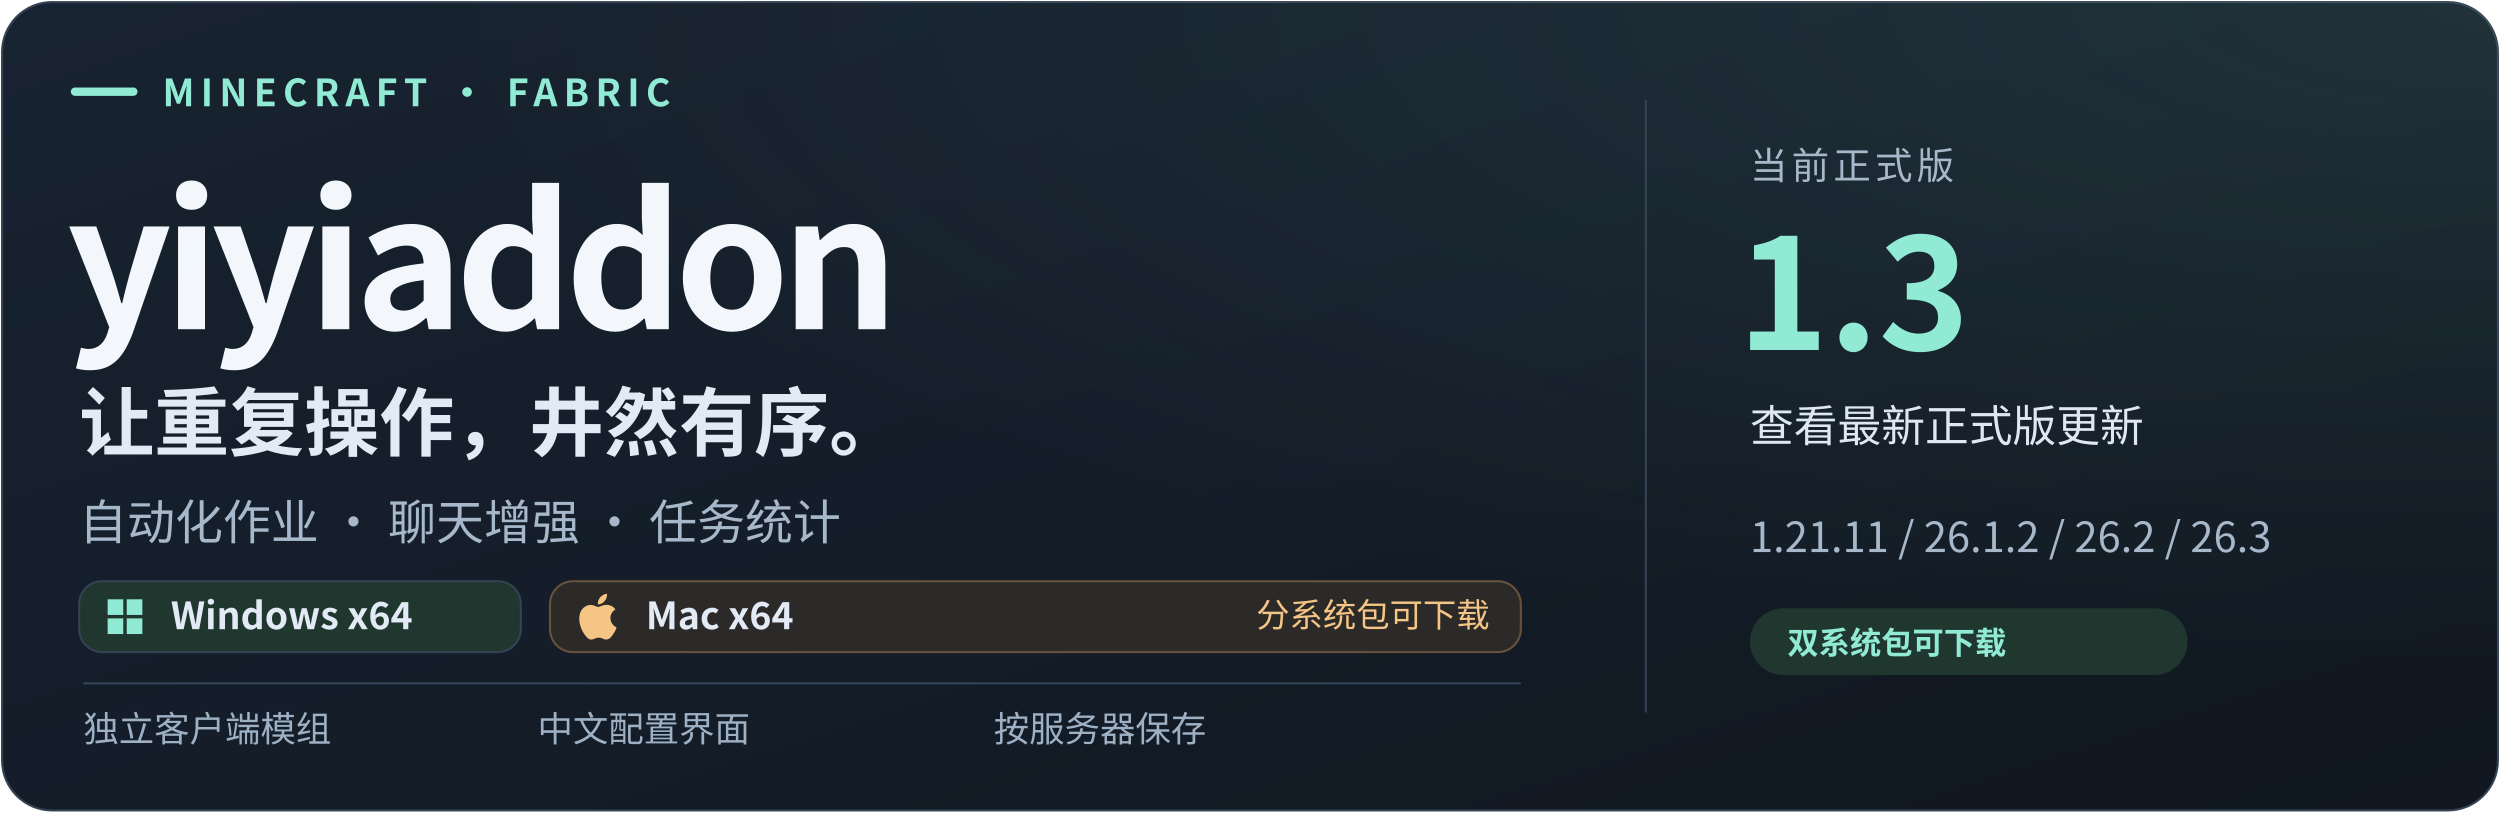
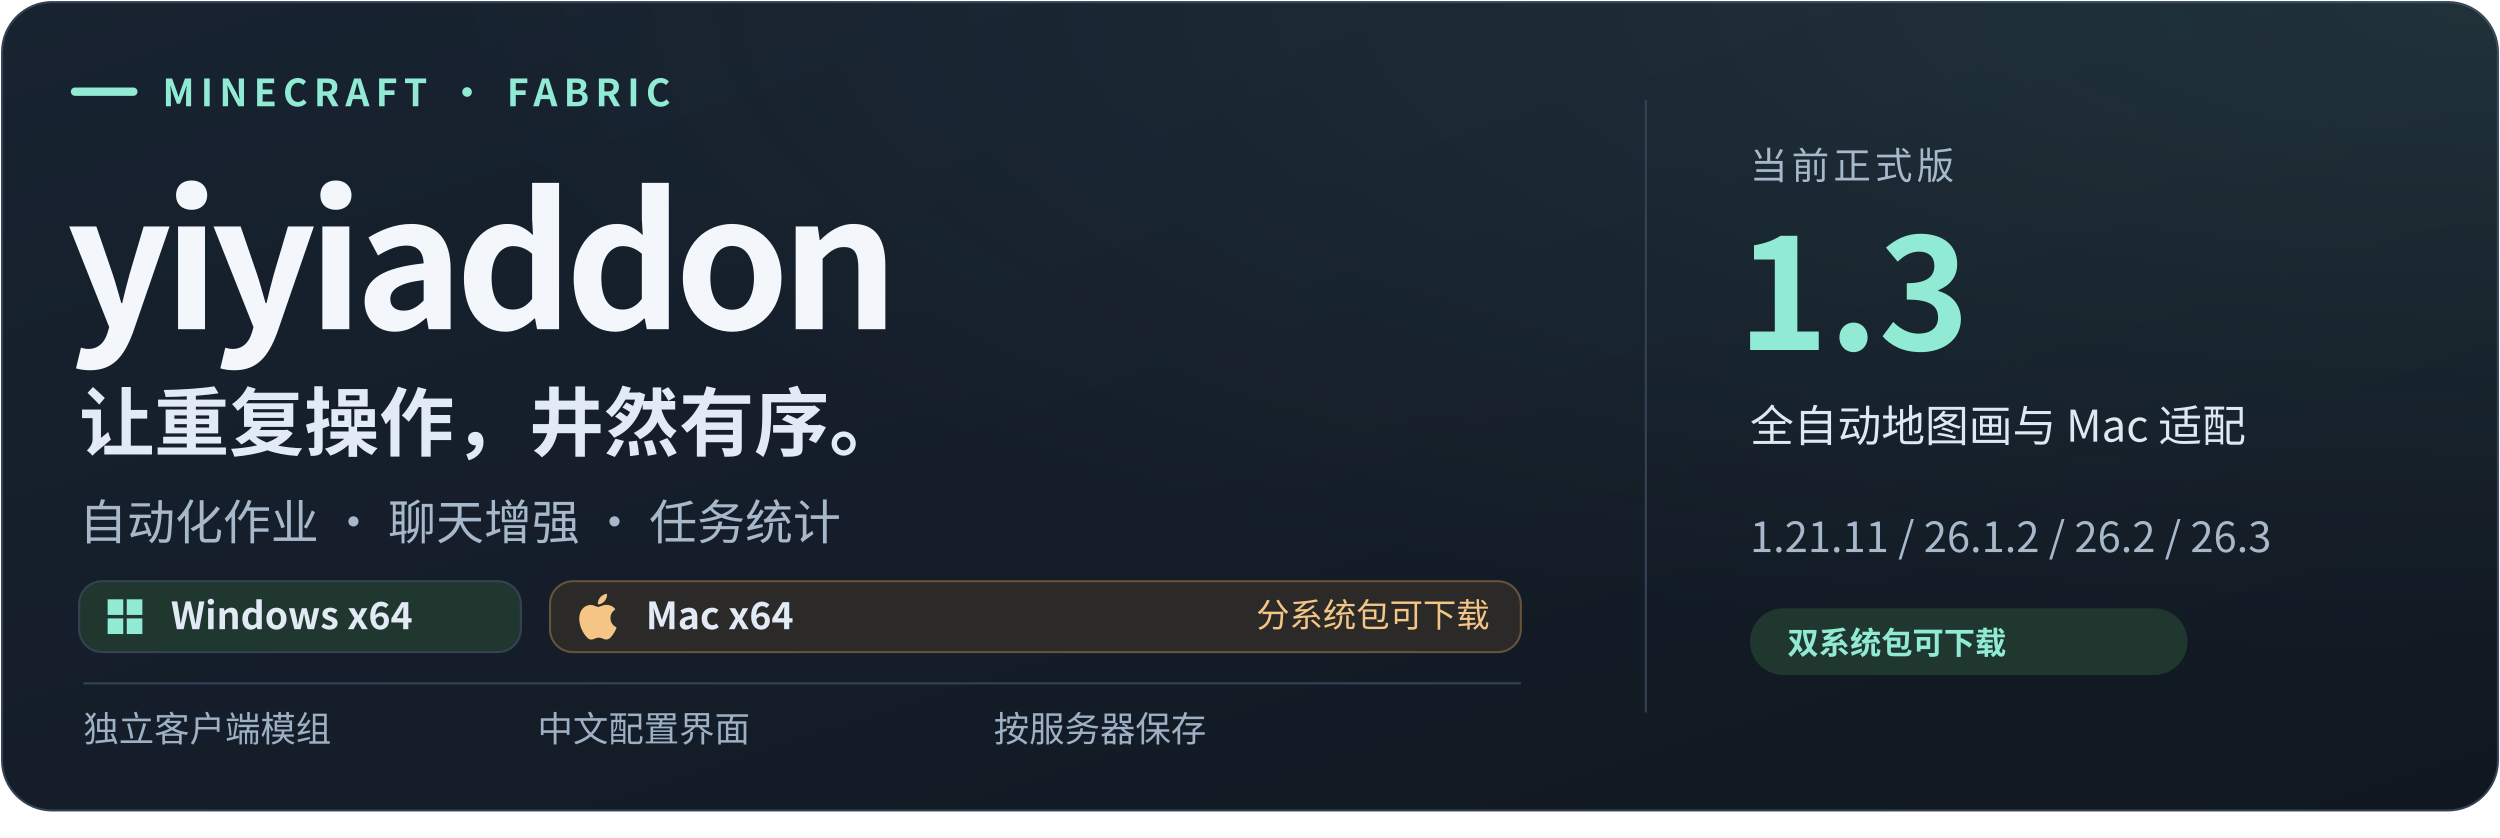
<svg xmlns="http://www.w3.org/2000/svg" width="1200" height="402" viewBox="0 0 1200 402" role="img" aria-label="yiyiaddon 1.3 · 独立 Fabric 客户端模组 · Minecraft 1.21.11 / 26.1.2 / 26.2 / 26.3 · Windows x64 正式版可下载；Mac x64（实际 ARM64） · 分系统包可下载">
  <defs>
    <linearGradient id="bg" x1="0" y1="0" x2="1" y2="1">
      <stop stop-color="#182331" />
      <stop offset="1" stop-color="#101720" />
    </linearGradient>
    <radialGradient id="glow" cx="100%" cy="0%" r="110%">
      <stop stop-color="#91ebd4" stop-opacity=".10" />
      <stop offset=".75" stop-color="#91ebd4" stop-opacity="0" />
    </radialGradient>
    <clipPath id="round">
      <rect x="1" y="1" width="1198" height="388" rx="24" />
    </clipPath>
  </defs>
  <g font-family="Segoe UI, Microsoft YaHei, Noto Sans CJK SC, PingFang SC, Arial, sans-serif">
    <rect x="1" y="1" width="1198" height="388" rx="24" fill="url(#bg)" stroke="#344253" />
    <rect x="1" y="1" width="1198" height="388" rx="24" fill="url(#glow)" />
    <path d="M36 44h28" stroke="#91ebd4" stroke-width="4" stroke-linecap="round" />
    <text x="78" y="51" font-size="18" fill="#91ebd4" font-weight="600" letter-spacing="3">MINECRAFT · FABRIC</text>
    <text x="32" y="158" font-size="88" fill="#f3f7fc" font-weight="700" letter-spacing="-4">yiyiaddon</text>
    <text x="38" y="216" font-size="36" fill="#e2eaf5" font-weight="600">让重复操作，井然有序。</text>
    <text x="38" y="259" font-size="23" fill="#a7b8ca" font-weight="400">自动化作业 · 聊天增强 · 任务统计</text>
    <path d="M790 48v294" stroke="#344253" />
    <text x="840" y="86" font-size="18" fill="#a7b8ca" font-weight="500" letter-spacing="2">当前正式版</text>
    <text x="834" y="168" font-size="74" fill="#91ebd4" font-weight="650" id="release-version">1.3</text>
-     <text x="840" y="212" font-size="21" fill="#dfe7f2" font-weight="500" id="release-title">查看最新正式版更新</text>
+     <text x="840" y="212" font-size="21" fill="#dfe7f2" font-weight="500" id="release-title">全自动地图画与 Mac 适配</text>
    <text x="840" y="265" font-size="20" fill="#a7b8ca" font-weight="400" id="supported-games">1.21.11 / 26.1.2 / 26.2 / 26.3</text>
    <rect x="840" y="292" width="210" height="32" rx="16" fill="#20372f" />
    <text x="858" y="314" font-size="15" fill="#91ebd4" font-weight="600">双系统包可下载</text>
    <g id="platform-badges">
      <rect x="38" y="279" width="212" height="34" rx="11" fill="#20372f" stroke="#344253" />
      <g transform="translate(50 286) scale(0.8333333)" fill="#91ebd4">
        <path d="M2 2h9v9H2zm11 0h9v9h-9zM2 13h9v9H2zm11 0h9v9h-9z" />
      </g>
      <text x="82" y="302" font-size="18" font-weight="600" fill="#e2eaf5">Windows x64</text>
      <rect x="264" y="279" width="466" height="34" rx="11" fill="#2b2a29" stroke="#67523b" />
      <g transform="translate(276 285) scale(0.9166667)" fill="#f4c585">
        <path d="M12.152 6.896c-.948 0-2.415-1.078-3.96-1.04-2.04.027-3.91 1.183-4.961 3.014-2.117 3.675-.546 9.103 1.519 12.09 1.013 1.454 2.208 3.09 3.792 3.039 1.52-.065 2.09-.987 3.935-.987 1.831 0 2.35.987 3.96.948 1.637-.026 2.676-1.48 3.676-2.948 1.156-1.688 1.636-3.325 1.662-3.415-.039-.013-3.182-1.221-3.22-4.857-.026-3.04 2.48-4.494 2.597-4.559-1.429-2.09-3.623-2.324-4.39-2.376-2-.156-3.675 1.09-4.61 1.09zM15.53 3.83c.843-1.012 1.4-2.427 1.245-3.83-1.207.052-2.662.805-3.532 1.818-.78.896-1.454 2.338-1.273 3.714 1.338.104 2.715-.688 3.559-1.701" />
      </g>
      <text x="310" y="302" font-size="18" font-weight="600" fill="#e2eaf5">Mac x64</text>
      <text x="715" y="301" text-anchor="end" font-size="16" fill="#f4c585">分系统包可下载</text>
    </g>
    <path d="M40 328h690" stroke="#334355" />
    <text x="40" y="356" font-size="17" fill="#9eb0c4" font-weight="500">独立客户端模组</text>
    <text x="258" y="356" font-size="17" fill="#9eb0c4" font-weight="500">中文配置界面</text>
    <text x="477" y="356" font-size="17" fill="#9eb0c4" font-weight="500">按服务器保存</text>
  </g>
</svg>
